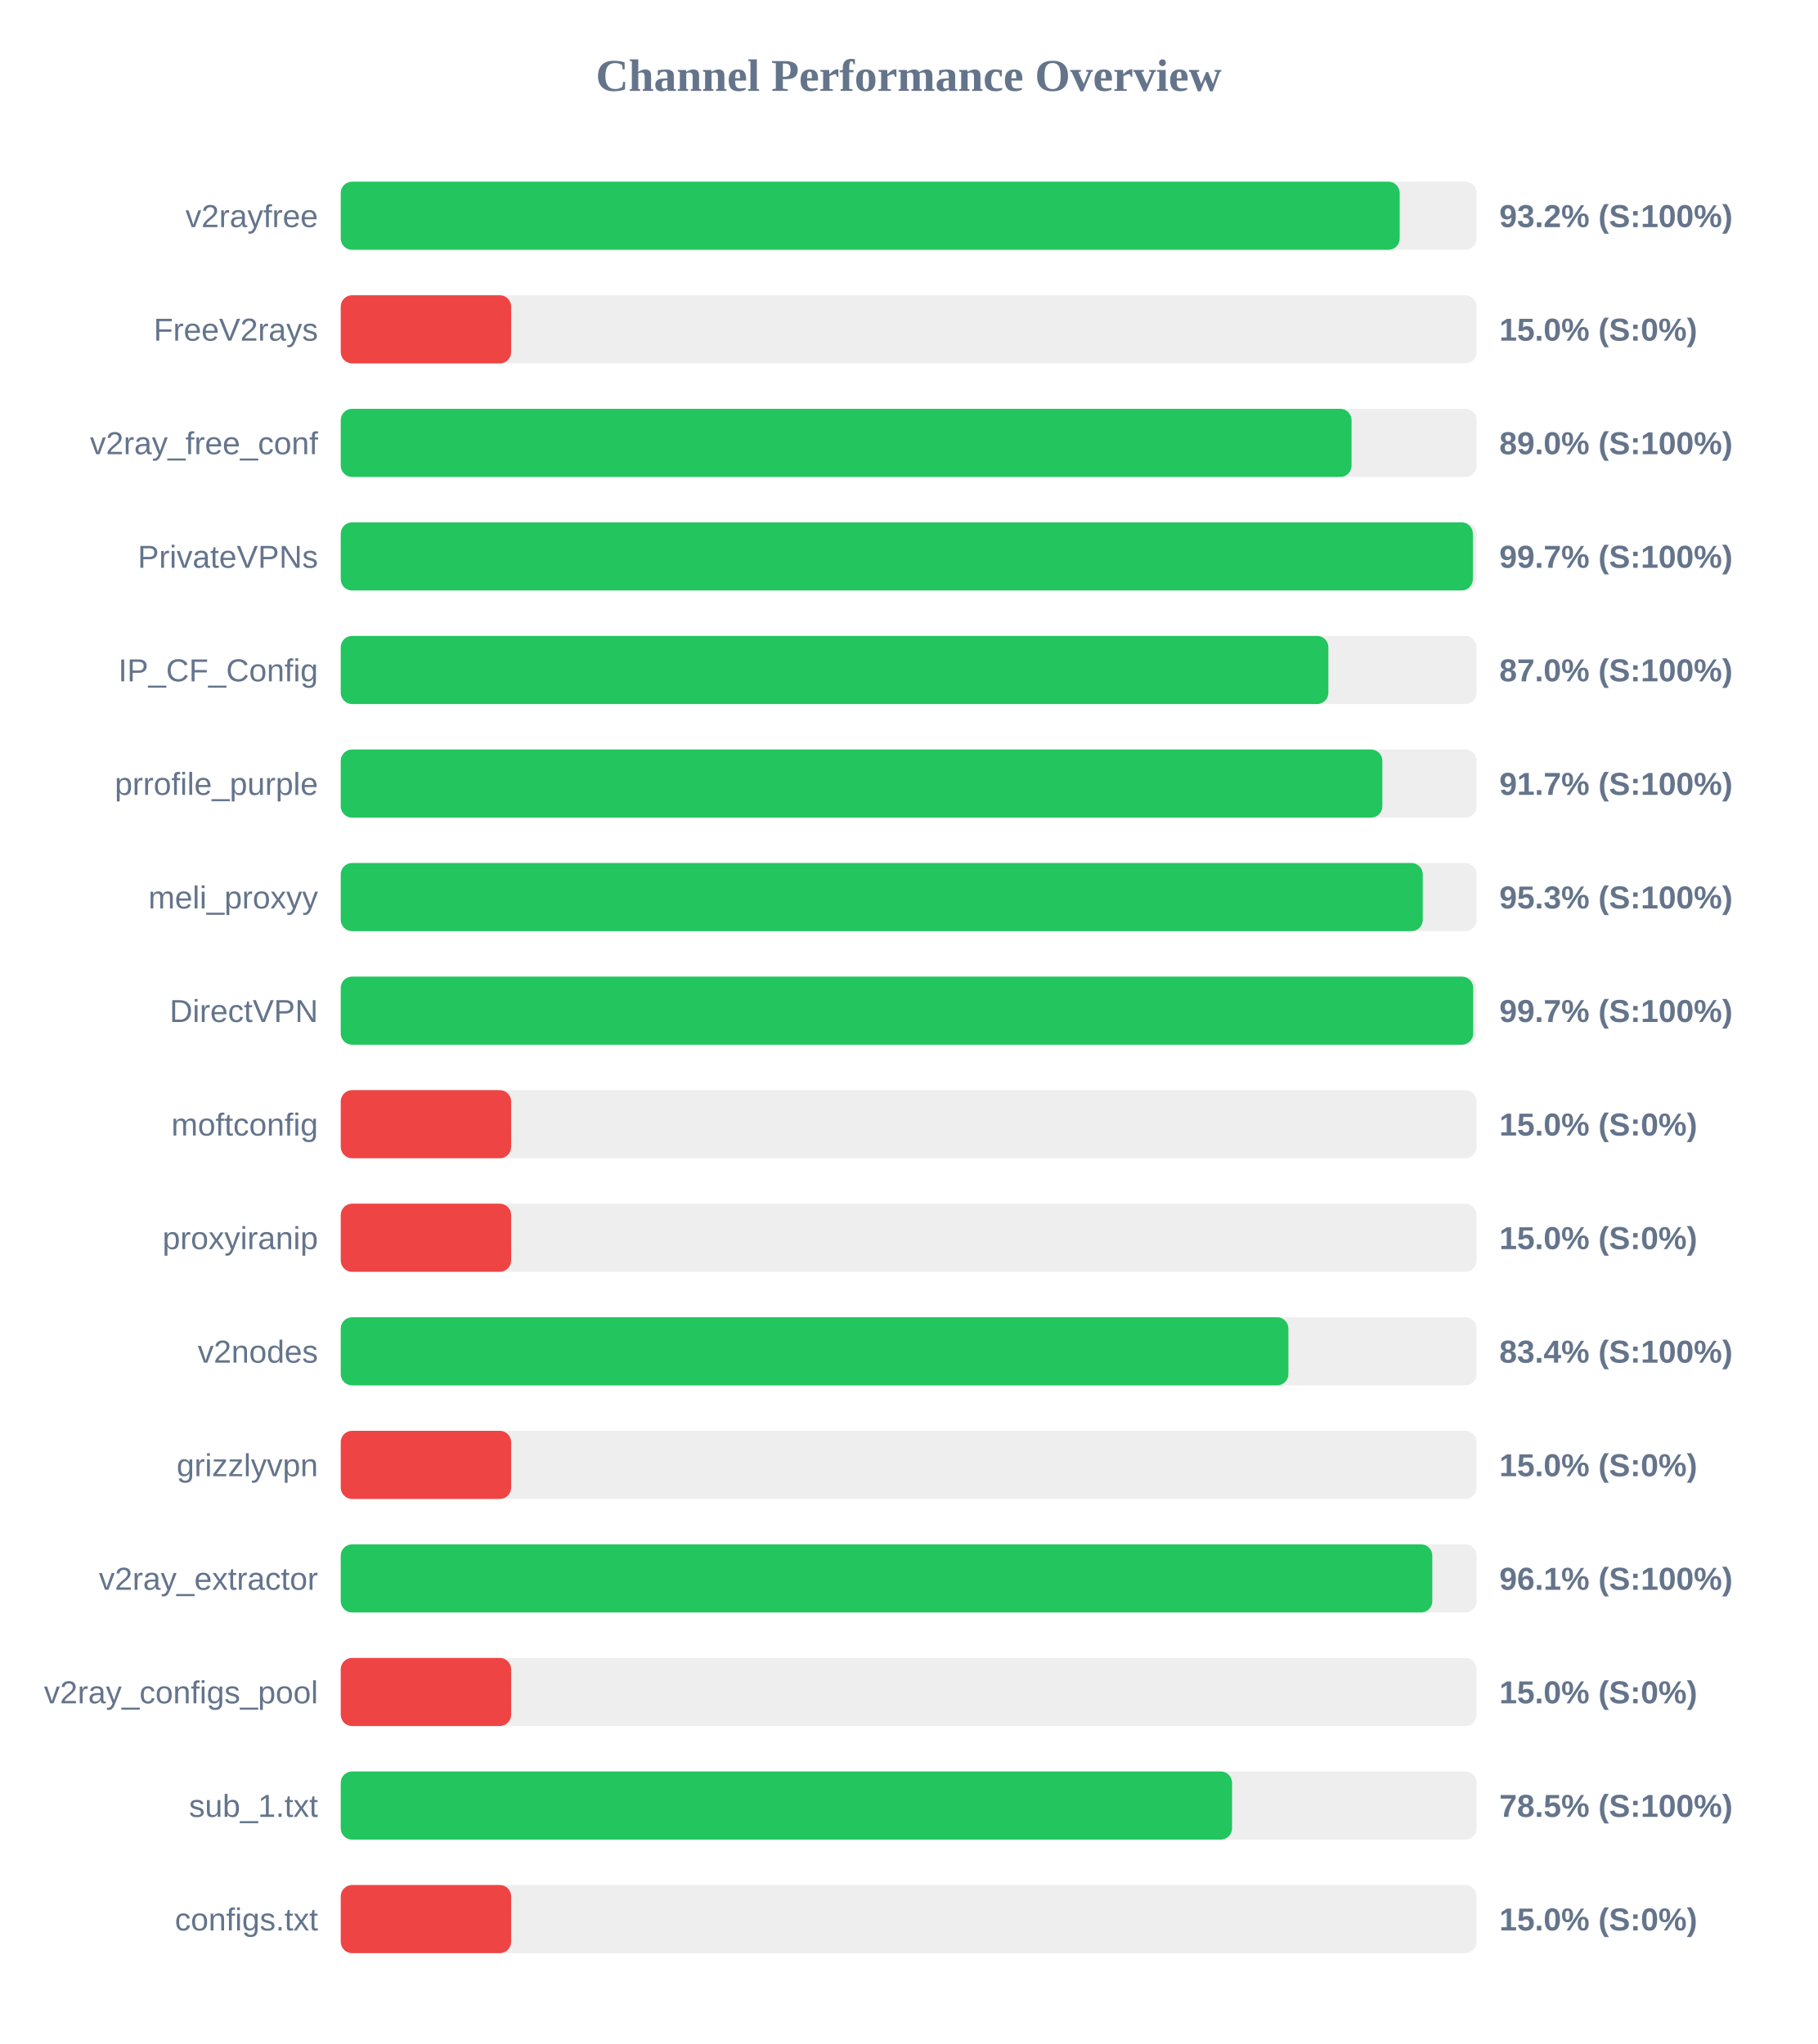
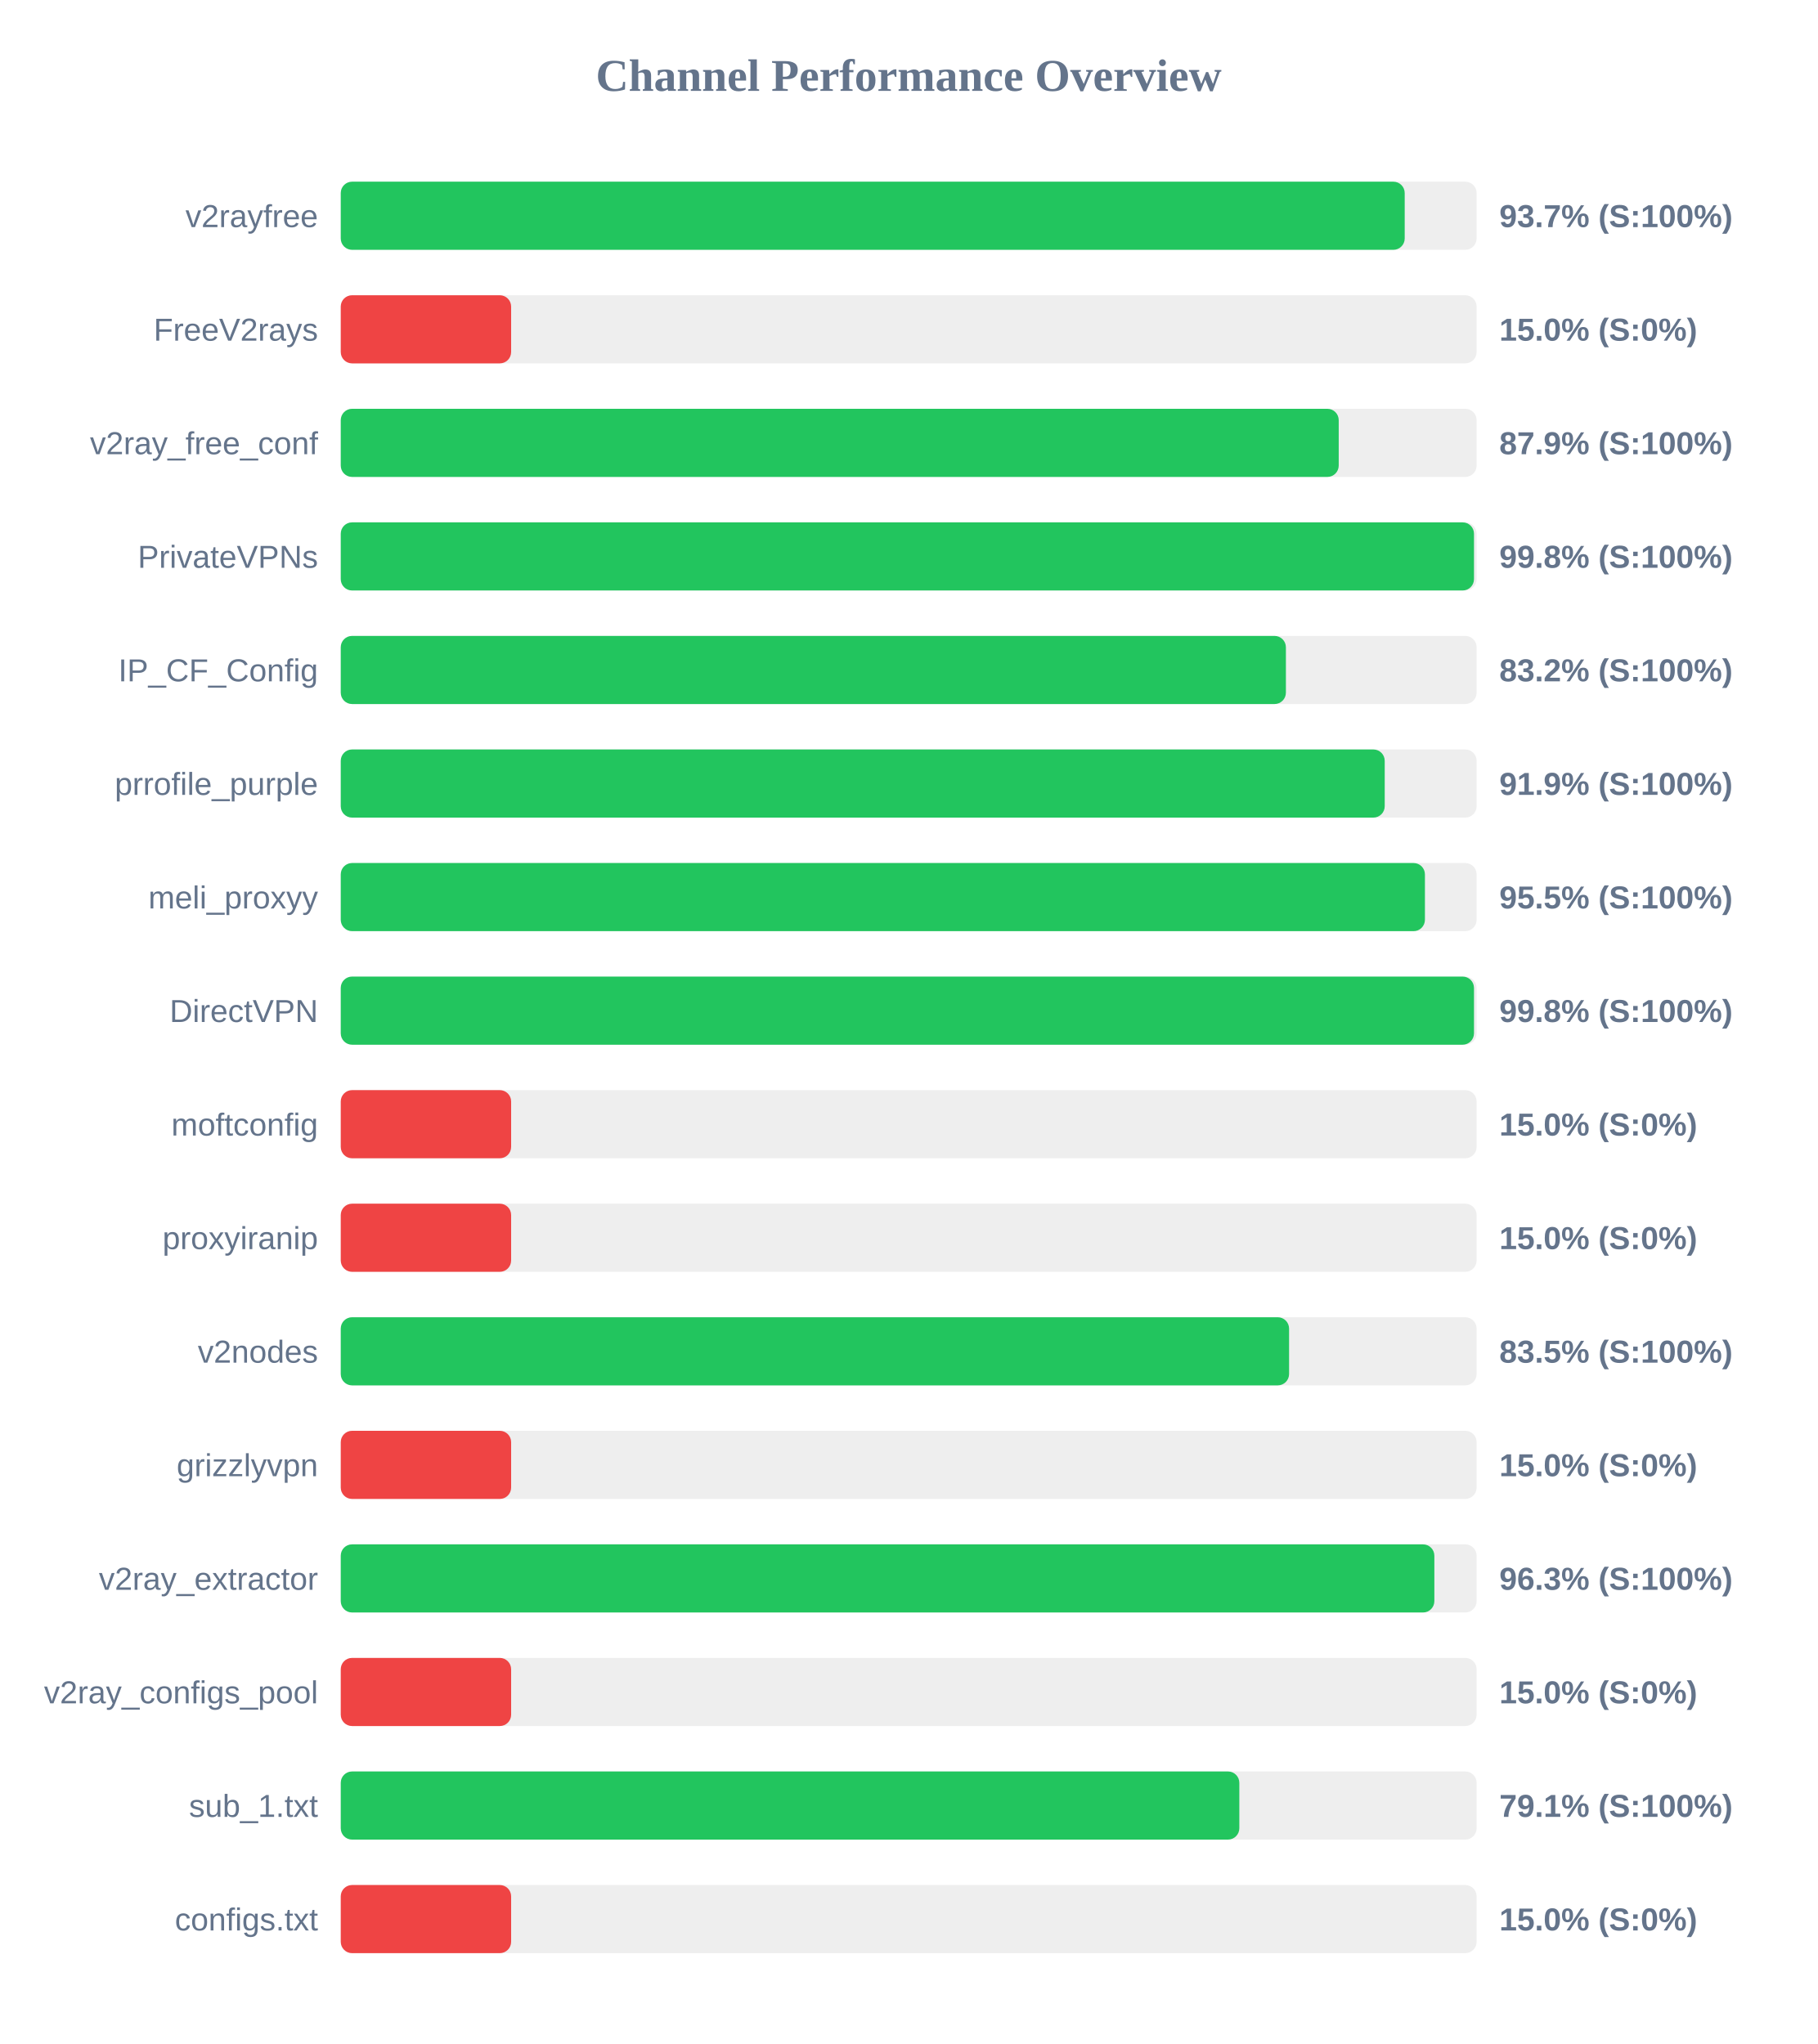
<svg xmlns="http://www.w3.org/2000/svg" width="800" height="900" version="1.1">
  <style>
        .row { font: 14px Arial; fill: #64748b; }
        .score { font: bold 14px Arial; fill: #64748b; }
    </style>
  <text x="400" y="40" text-anchor="middle" font-size="20px" font-weight="bold" fill="#64748b">Channel Performance Overview</text>
  <rect x="150" y="80" width="500" height="30" fill="#eee" rx="5" />
-   <rect x="150" y="80" width="466.15" height="30" fill="#22c55e" rx="5" />
+   <rect x="150" y="80" width="468.35" height="30" fill="#22c55e" rx="5" />
  <text x="140" y="100" text-anchor="end" class="row">v2rayfree</text>
-   <text x="660" y="100" text-anchor="start" class="score">93.2% (S:100%)</text>
+   <text x="660" y="100" text-anchor="start" class="score">93.7% (S:100%)</text>
  <rect x="150" y="130" width="500" height="30" fill="#eee" rx="5" />
  <rect x="150" y="130" width="75.0" height="30" fill="#ef4444" rx="5" />
  <text x="140" y="150" text-anchor="end" class="row">FreeV2rays</text>
  <text x="660" y="150" text-anchor="start" class="score">15.0% (S:0%)</text>
  <rect x="150" y="180" width="500" height="30" fill="#eee" rx="5" />
-   <rect x="150" y="180" width="444.95" height="30" fill="#22c55e" rx="5" />
+   <rect x="150" y="180" width="439.3" height="30" fill="#22c55e" rx="5" />
  <text x="140" y="200" text-anchor="end" class="row">v2ray_free_conf</text>
-   <text x="660" y="200" text-anchor="start" class="score">89.0% (S:100%)</text>
+   <text x="660" y="200" text-anchor="start" class="score">87.9% (S:100%)</text>
  <rect x="150" y="230" width="500" height="30" fill="#eee" rx="5" />
-   <rect x="150" y="230" width="498.35" height="30" fill="#22c55e" rx="5" />
+   <rect x="150" y="230" width="498.85" height="30" fill="#22c55e" rx="5" />
  <text x="140" y="250" text-anchor="end" class="row">PrivateVPNs</text>
-   <text x="660" y="250" text-anchor="start" class="score">99.7% (S:100%)</text>
+   <text x="660" y="250" text-anchor="start" class="score">99.8% (S:100%)</text>
  <rect x="150" y="280" width="500" height="30" fill="#eee" rx="5" />
-   <rect x="150" y="280" width="434.75" height="30" fill="#22c55e" rx="5" />
+   <rect x="150" y="280" width="416.05" height="30" fill="#22c55e" rx="5" />
  <text x="140" y="300" text-anchor="end" class="row">IP_CF_Config</text>
-   <text x="660" y="300" text-anchor="start" class="score">87.0% (S:100%)</text>
+   <text x="660" y="300" text-anchor="start" class="score">83.2% (S:100%)</text>
  <rect x="150" y="330" width="500" height="30" fill="#eee" rx="5" />
-   <rect x="150" y="330" width="458.5" height="30" fill="#22c55e" rx="5" />
+   <rect x="150" y="330" width="459.55" height="30" fill="#22c55e" rx="5" />
  <text x="140" y="350" text-anchor="end" class="row">prrofile_purple</text>
-   <text x="660" y="350" text-anchor="start" class="score">91.7% (S:100%)</text>
+   <text x="660" y="350" text-anchor="start" class="score">91.9% (S:100%)</text>
  <rect x="150" y="380" width="500" height="30" fill="#eee" rx="5" />
-   <rect x="150" y="380" width="476.3" height="30" fill="#22c55e" rx="5" />
+   <rect x="150" y="380" width="477.25" height="30" fill="#22c55e" rx="5" />
  <text x="140" y="400" text-anchor="end" class="row">meli_proxyy</text>
-   <text x="660" y="400" text-anchor="start" class="score">95.3% (S:100%)</text>
+   <text x="660" y="400" text-anchor="start" class="score">95.5% (S:100%)</text>
  <rect x="150" y="430" width="500" height="30" fill="#eee" rx="5" />
-   <rect x="150" y="430" width="498.5" height="30" fill="#22c55e" rx="5" />
+   <rect x="150" y="430" width="498.85" height="30" fill="#22c55e" rx="5" />
  <text x="140" y="450" text-anchor="end" class="row">DirectVPN</text>
-   <text x="660" y="450" text-anchor="start" class="score">99.7% (S:100%)</text>
+   <text x="660" y="450" text-anchor="start" class="score">99.8% (S:100%)</text>
  <rect x="150" y="480" width="500" height="30" fill="#eee" rx="5" />
  <rect x="150" y="480" width="75.0" height="30" fill="#ef4444" rx="5" />
  <text x="140" y="500" text-anchor="end" class="row">moftconfig</text>
  <text x="660" y="500" text-anchor="start" class="score">15.0% (S:0%)</text>
  <rect x="150" y="530" width="500" height="30" fill="#eee" rx="5" />
  <rect x="150" y="530" width="75.0" height="30" fill="#ef4444" rx="5" />
  <text x="140" y="550" text-anchor="end" class="row">proxyiranip</text>
  <text x="660" y="550" text-anchor="start" class="score">15.0% (S:0%)</text>
  <rect x="150" y="580" width="500" height="30" fill="#eee" rx="5" />
-   <rect x="150" y="580" width="417.15" height="30" fill="#22c55e" rx="5" />
+   <rect x="150" y="580" width="417.45" height="30" fill="#22c55e" rx="5" />
  <text x="140" y="600" text-anchor="end" class="row">v2nodes</text>
-   <text x="660" y="600" text-anchor="start" class="score">83.4% (S:100%)</text>
+   <text x="660" y="600" text-anchor="start" class="score">83.5% (S:100%)</text>
  <rect x="150" y="630" width="500" height="30" fill="#eee" rx="5" />
  <rect x="150" y="630" width="75.0" height="30" fill="#ef4444" rx="5" />
  <text x="140" y="650" text-anchor="end" class="row">grizzlyvpn</text>
  <text x="660" y="650" text-anchor="start" class="score">15.0% (S:0%)</text>
  <rect x="150" y="680" width="500" height="30" fill="#eee" rx="5" />
-   <rect x="150" y="680" width="480.5" height="30" fill="#22c55e" rx="5" />
+   <rect x="150" y="680" width="481.4" height="30" fill="#22c55e" rx="5" />
  <text x="140" y="700" text-anchor="end" class="row">v2ray_extractor</text>
-   <text x="660" y="700" text-anchor="start" class="score">96.1% (S:100%)</text>
+   <text x="660" y="700" text-anchor="start" class="score">96.3% (S:100%)</text>
  <rect x="150" y="730" width="500" height="30" fill="#eee" rx="5" />
  <rect x="150" y="730" width="75.0" height="30" fill="#ef4444" rx="5" />
  <text x="140" y="750" text-anchor="end" class="row">v2ray_configs_pool</text>
  <text x="660" y="750" text-anchor="start" class="score">15.0% (S:0%)</text>
  <rect x="150" y="780" width="500" height="30" fill="#eee" rx="5" />
-   <rect x="150" y="780" width="392.35" height="30" fill="#22c55e" rx="5" />
+   <rect x="150" y="780" width="395.55" height="30" fill="#22c55e" rx="5" />
  <text x="140" y="800" text-anchor="end" class="row">sub_1.txt</text>
-   <text x="660" y="800" text-anchor="start" class="score">78.5% (S:100%)</text>
+   <text x="660" y="800" text-anchor="start" class="score">79.1% (S:100%)</text>
  <rect x="150" y="830" width="500" height="30" fill="#eee" rx="5" />
  <rect x="150" y="830" width="75.0" height="30" fill="#ef4444" rx="5" />
  <text x="140" y="850" text-anchor="end" class="row">configs.txt</text>
  <text x="660" y="850" text-anchor="start" class="score">15.0% (S:0%)</text>
</svg>
